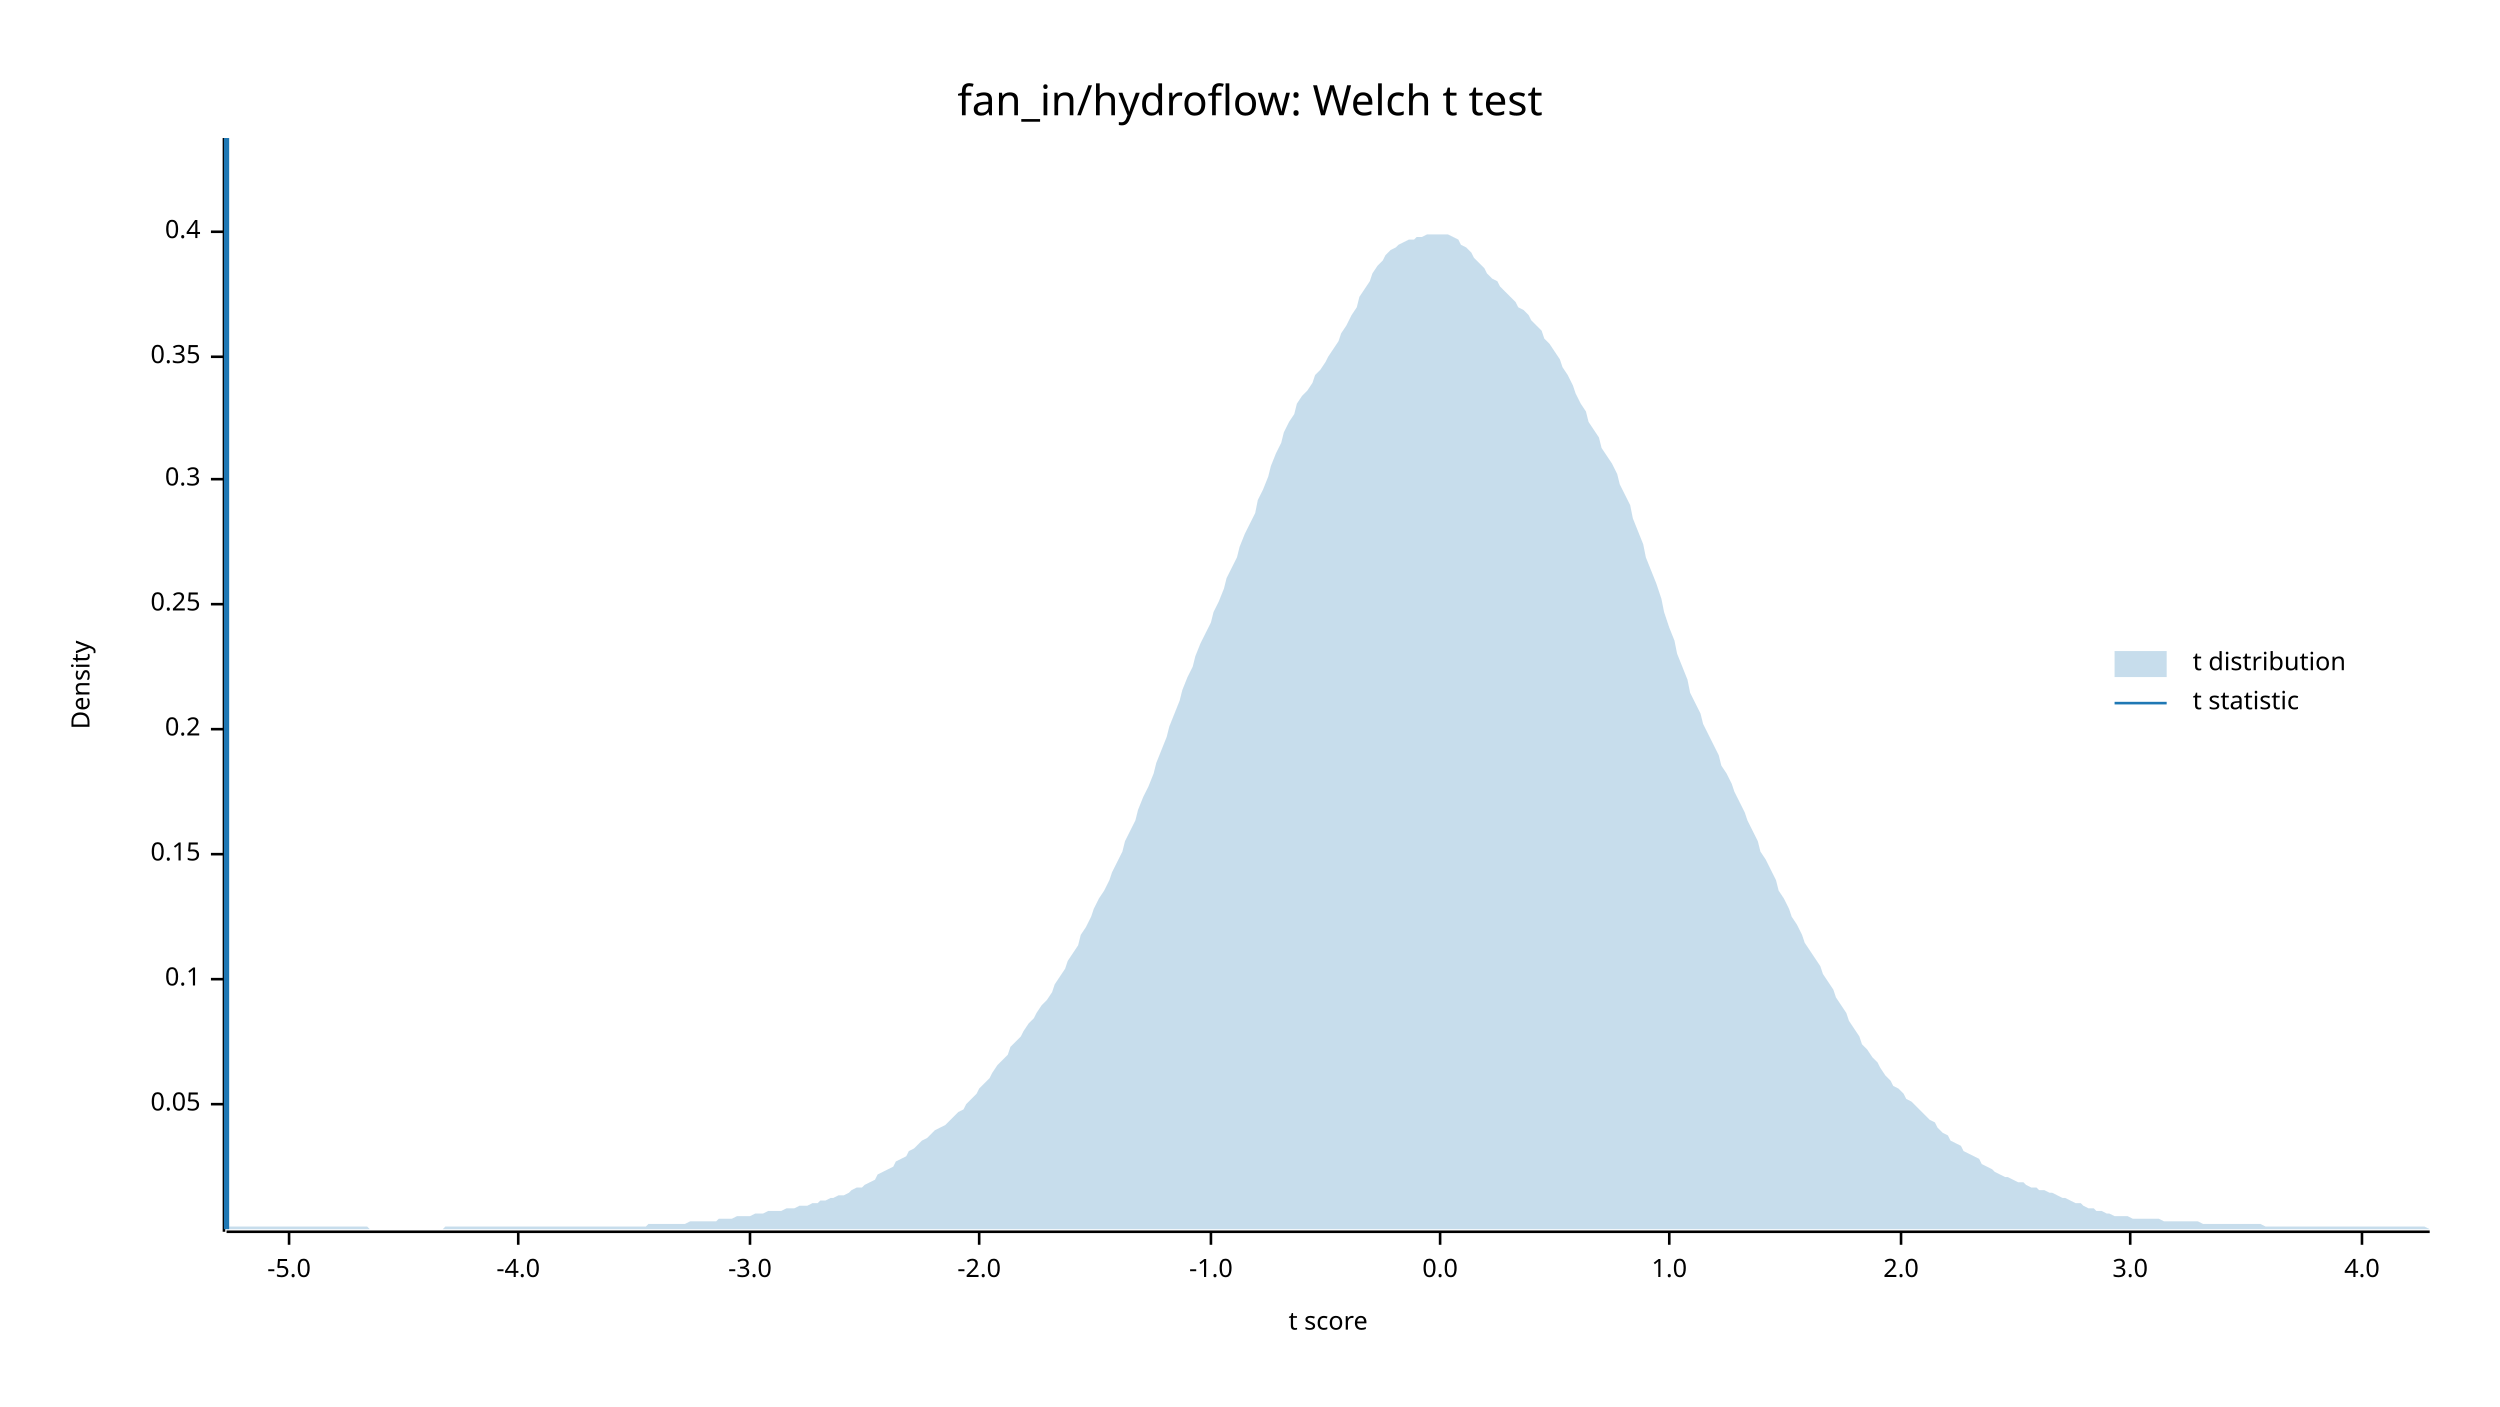
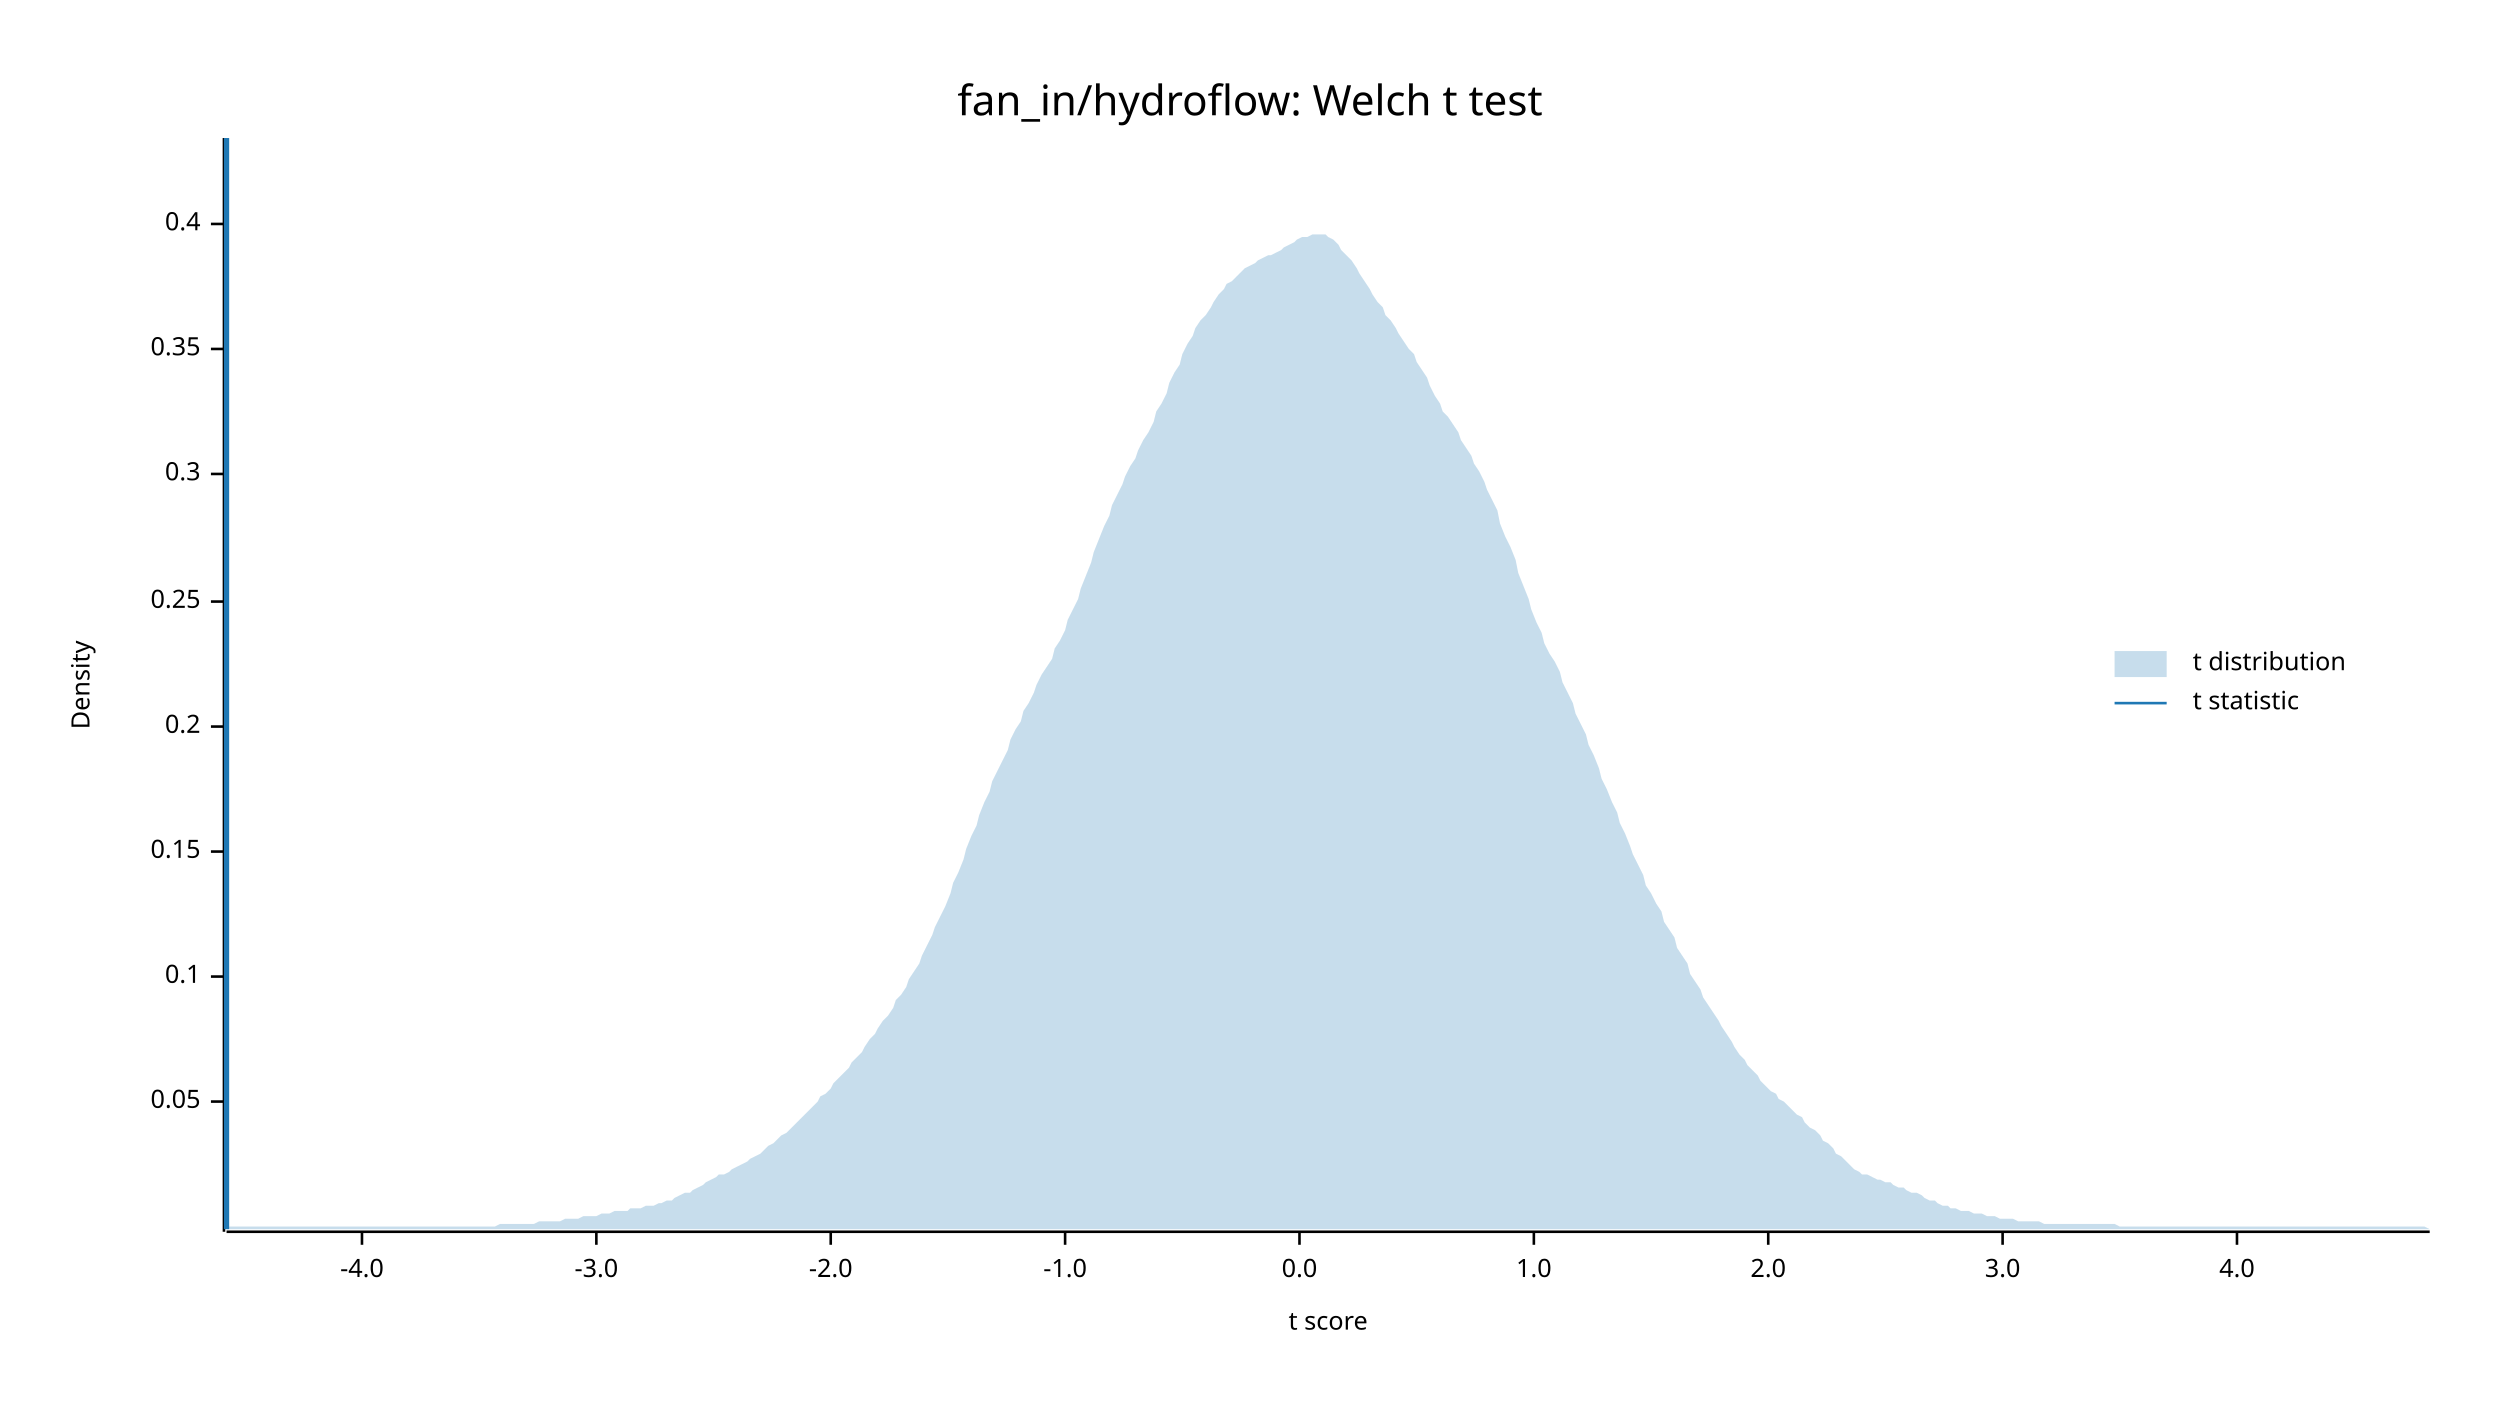
<svg xmlns="http://www.w3.org/2000/svg" width="960" height="540" viewBox="0 0 960 540">
  <text x="480" y="32" dy="0.76em" text-anchor="middle" font-family="sans-serif" font-size="16.129" opacity="1" fill="#000000">
fan_in/hydroflow: Welch t test
</text>
  <text x="27" y="263" dy="0.76em" text-anchor="middle" font-family="sans-serif" font-size="9.677" opacity="1" fill="#000000" transform="rotate(270, 27, 263)">
Density
</text>
  <text x="510" y="513" dy="-0.5ex" text-anchor="middle" font-family="sans-serif" font-size="9.677" opacity="1" fill="#000000">
t score
</text>
  <polyline fill="none" opacity="1" stroke="#000000" stroke-width="1" points="86,53 86,473 " />
-   <text x="77" y="424" dy="0.5ex" text-anchor="end" font-family="sans-serif" font-size="9.677" opacity="1" fill="#000000">
+   <text x="77" y="423" dy="0.5ex" text-anchor="end" font-family="sans-serif" font-size="9.677" opacity="1" fill="#000000">
0.05
</text>
-   <polyline fill="none" opacity="1" stroke="#000000" stroke-width="1" points="81,424 86,424 " />
-   <text x="77" y="376" dy="0.5ex" text-anchor="end" font-family="sans-serif" font-size="9.677" opacity="1" fill="#000000">
+   <polyline fill="none" opacity="1" stroke="#000000" stroke-width="1" points="81,423 86,423 " />
+   <text x="77" y="375" dy="0.5ex" text-anchor="end" font-family="sans-serif" font-size="9.677" opacity="1" fill="#000000">
0.1
</text>
-   <polyline fill="none" opacity="1" stroke="#000000" stroke-width="1" points="81,376 86,376 " />
-   <text x="77" y="328" dy="0.5ex" text-anchor="end" font-family="sans-serif" font-size="9.677" opacity="1" fill="#000000">
+   <polyline fill="none" opacity="1" stroke="#000000" stroke-width="1" points="81,375 86,375 " />
+   <text x="77" y="327" dy="0.5ex" text-anchor="end" font-family="sans-serif" font-size="9.677" opacity="1" fill="#000000">
0.15
</text>
-   <polyline fill="none" opacity="1" stroke="#000000" stroke-width="1" points="81,328 86,328 " />
-   <text x="77" y="280" dy="0.5ex" text-anchor="end" font-family="sans-serif" font-size="9.677" opacity="1" fill="#000000">
+   <polyline fill="none" opacity="1" stroke="#000000" stroke-width="1" points="81,327 86,327 " />
+   <text x="77" y="279" dy="0.5ex" text-anchor="end" font-family="sans-serif" font-size="9.677" opacity="1" fill="#000000">
0.2
</text>
-   <polyline fill="none" opacity="1" stroke="#000000" stroke-width="1" points="81,280 86,280 " />
-   <text x="77" y="232" dy="0.5ex" text-anchor="end" font-family="sans-serif" font-size="9.677" opacity="1" fill="#000000">
+   <polyline fill="none" opacity="1" stroke="#000000" stroke-width="1" points="81,279 86,279 " />
+   <text x="77" y="231" dy="0.5ex" text-anchor="end" font-family="sans-serif" font-size="9.677" opacity="1" fill="#000000">
0.25
</text>
-   <polyline fill="none" opacity="1" stroke="#000000" stroke-width="1" points="81,232 86,232 " />
-   <text x="77" y="184" dy="0.5ex" text-anchor="end" font-family="sans-serif" font-size="9.677" opacity="1" fill="#000000">
+   <polyline fill="none" opacity="1" stroke="#000000" stroke-width="1" points="81,231 86,231 " />
+   <text x="77" y="182" dy="0.5ex" text-anchor="end" font-family="sans-serif" font-size="9.677" opacity="1" fill="#000000">
0.3
</text>
-   <polyline fill="none" opacity="1" stroke="#000000" stroke-width="1" points="81,184 86,184 " />
-   <text x="77" y="137" dy="0.5ex" text-anchor="end" font-family="sans-serif" font-size="9.677" opacity="1" fill="#000000">
+   <polyline fill="none" opacity="1" stroke="#000000" stroke-width="1" points="81,182 86,182 " />
+   <text x="77" y="134" dy="0.5ex" text-anchor="end" font-family="sans-serif" font-size="9.677" opacity="1" fill="#000000">
0.35
</text>
-   <polyline fill="none" opacity="1" stroke="#000000" stroke-width="1" points="81,137 86,137 " />
-   <text x="77" y="89" dy="0.5ex" text-anchor="end" font-family="sans-serif" font-size="9.677" opacity="1" fill="#000000">
+   <polyline fill="none" opacity="1" stroke="#000000" stroke-width="1" points="81,134 86,134 " />
+   <text x="77" y="86" dy="0.5ex" text-anchor="end" font-family="sans-serif" font-size="9.677" opacity="1" fill="#000000">
0.4
</text>
-   <polyline fill="none" opacity="1" stroke="#000000" stroke-width="1" points="81,89 86,89 " />
+   <polyline fill="none" opacity="1" stroke="#000000" stroke-width="1" points="81,86 86,86 " />
  <polyline fill="none" opacity="1" stroke="#000000" stroke-width="1" points="87,473 933,473 " />
-   <text x="111" y="483" dy="0.76em" text-anchor="middle" font-family="sans-serif" font-size="9.677" opacity="1" fill="#000000">
- -5.0
- </text>
-   <polyline fill="none" opacity="1" stroke="#000000" stroke-width="1" points="111,473 111,478 " />
-   <text x="199" y="483" dy="0.76em" text-anchor="middle" font-family="sans-serif" font-size="9.677" opacity="1" fill="#000000">
+   <text x="139" y="483" dy="0.76em" text-anchor="middle" font-family="sans-serif" font-size="9.677" opacity="1" fill="#000000">
-4.0
</text>
-   <polyline fill="none" opacity="1" stroke="#000000" stroke-width="1" points="199,473 199,478 " />
-   <text x="288" y="483" dy="0.76em" text-anchor="middle" font-family="sans-serif" font-size="9.677" opacity="1" fill="#000000">
+   <polyline fill="none" opacity="1" stroke="#000000" stroke-width="1" points="139,473 139,478 " />
+   <text x="229" y="483" dy="0.76em" text-anchor="middle" font-family="sans-serif" font-size="9.677" opacity="1" fill="#000000">
-3.0
</text>
-   <polyline fill="none" opacity="1" stroke="#000000" stroke-width="1" points="288,473 288,478 " />
-   <text x="376" y="483" dy="0.76em" text-anchor="middle" font-family="sans-serif" font-size="9.677" opacity="1" fill="#000000">
+   <polyline fill="none" opacity="1" stroke="#000000" stroke-width="1" points="229,473 229,478 " />
+   <text x="319" y="483" dy="0.76em" text-anchor="middle" font-family="sans-serif" font-size="9.677" opacity="1" fill="#000000">
-2.0
</text>
-   <polyline fill="none" opacity="1" stroke="#000000" stroke-width="1" points="376,473 376,478 " />
-   <text x="465" y="483" dy="0.76em" text-anchor="middle" font-family="sans-serif" font-size="9.677" opacity="1" fill="#000000">
+   <polyline fill="none" opacity="1" stroke="#000000" stroke-width="1" points="319,473 319,478 " />
+   <text x="409" y="483" dy="0.76em" text-anchor="middle" font-family="sans-serif" font-size="9.677" opacity="1" fill="#000000">
-1.0
</text>
-   <polyline fill="none" opacity="1" stroke="#000000" stroke-width="1" points="465,473 465,478 " />
-   <text x="553" y="483" dy="0.76em" text-anchor="middle" font-family="sans-serif" font-size="9.677" opacity="1" fill="#000000">
+   <polyline fill="none" opacity="1" stroke="#000000" stroke-width="1" points="409,473 409,478 " />
+   <text x="499" y="483" dy="0.76em" text-anchor="middle" font-family="sans-serif" font-size="9.677" opacity="1" fill="#000000">
0.0
</text>
-   <polyline fill="none" opacity="1" stroke="#000000" stroke-width="1" points="553,473 553,478 " />
-   <text x="641" y="483" dy="0.76em" text-anchor="middle" font-family="sans-serif" font-size="9.677" opacity="1" fill="#000000">
+   <polyline fill="none" opacity="1" stroke="#000000" stroke-width="1" points="499,473 499,478 " />
+   <text x="589" y="483" dy="0.76em" text-anchor="middle" font-family="sans-serif" font-size="9.677" opacity="1" fill="#000000">
1.0
</text>
-   <polyline fill="none" opacity="1" stroke="#000000" stroke-width="1" points="641,473 641,478 " />
-   <text x="730" y="483" dy="0.76em" text-anchor="middle" font-family="sans-serif" font-size="9.677" opacity="1" fill="#000000">
+   <polyline fill="none" opacity="1" stroke="#000000" stroke-width="1" points="589,473 589,478 " />
+   <text x="679" y="483" dy="0.76em" text-anchor="middle" font-family="sans-serif" font-size="9.677" opacity="1" fill="#000000">
2.0
</text>
-   <polyline fill="none" opacity="1" stroke="#000000" stroke-width="1" points="730,473 730,478 " />
-   <text x="818" y="483" dy="0.76em" text-anchor="middle" font-family="sans-serif" font-size="9.677" opacity="1" fill="#000000">
+   <polyline fill="none" opacity="1" stroke="#000000" stroke-width="1" points="679,473 679,478 " />
+   <text x="769" y="483" dy="0.76em" text-anchor="middle" font-family="sans-serif" font-size="9.677" opacity="1" fill="#000000">
3.0
</text>
-   <polyline fill="none" opacity="1" stroke="#000000" stroke-width="1" points="818,473 818,478 " />
-   <text x="907" y="483" dy="0.76em" text-anchor="middle" font-family="sans-serif" font-size="9.677" opacity="1" fill="#000000">
+   <polyline fill="none" opacity="1" stroke="#000000" stroke-width="1" points="769,473 769,478 " />
+   <text x="859" y="483" dy="0.76em" text-anchor="middle" font-family="sans-serif" font-size="9.677" opacity="1" fill="#000000">
4.0
</text>
-   <polyline fill="none" opacity="1" stroke="#000000" stroke-width="1" points="907,473 907,478 " />
-   <polygon opacity="0.25" fill="#1F78B4" points="87,472 88,471 90,471 92,471 93,471 95,471 97,471 98,471 100,471 102,471 103,471 105,471 107,471 109,471 110,471 112,471 114,471 115,471 117,471 119,471 120,471 122,471 124,471 125,471 127,471 129,471 131,471 132,471 134,471 136,471 137,471 139,471 141,471 142,472 144,472 146,472 148,472 149,472 151,472 153,472 154,472 156,472 158,472 159,472 161,472 163,472 164,472 166,472 168,472 170,472 171,471 173,471 175,471 176,471 178,471 180,471 181,471 183,471 185,471 187,471 188,471 190,471 192,471 193,471 195,471 197,471 198,471 200,471 202,471 203,471 205,471 207,471 209,471 210,471 212,471 214,471 215,471 217,471 219,471 220,471 222,471 224,471 226,471 227,471 229,471 231,471 232,471 234,471 236,471 237,471 239,471 241,471 242,471 244,471 246,471 248,471 249,470 251,470 253,470 254,470 256,470 258,470 259,470 261,470 263,470 265,469 266,469 268,469 270,469 271,469 273,469 275,469 276,468 278,468 280,468 281,468 283,467 285,467 287,467 288,467 290,466 292,466 293,466 295,465 297,465 298,465 300,465 302,464 304,464 305,464 307,463 309,463 310,463 312,462 314,462 315,461 317,461 319,460 320,460 322,459 324,459 326,458 327,457 329,456 331,456 332,455 334,454 336,453 337,451 339,450 341,449 343,448 344,446 346,445 348,444 349,442 351,441 353,439 354,438 356,437 358,435 359,434 361,433 363,432 365,430 366,429 368,427 370,426 371,424 373,422 375,420 376,418 378,416 380,414 381,412 383,409 385,407 387,405 388,402 390,400 392,398 393,396 395,393 397,391 398,389 400,386 402,384 404,381 405,378 407,375 409,372 410,369 412,366 414,363 415,359 417,356 419,352 420,349 422,345 424,342 426,338 427,335 429,331 431,327 432,323 434,319 436,315 437,311 439,306 441,302 443,297 444,293 446,288 448,283 449,279 451,274 453,269 454,265 456,260 458,256 459,252 461,247 463,243 465,239 466,235 468,231 470,226 471,222 473,218 475,214 476,210 478,205 480,201 482,197 483,192 485,188 487,183 488,179 490,174 492,170 493,166 495,162 497,159 498,155 500,152 502,150 504,147 505,144 507,142 509,139 510,137 512,134 514,131 515,128 517,125 519,121 521,118 522,114 524,111 526,108 527,105 529,102 531,100 532,98 534,96 536,95 537,94 539,93 541,92 543,92 544,91 546,91 548,90 549,90 551,90 553,90 554,90 556,90 558,91 560,92 561,94 563,95 565,97 566,99 568,101 570,103 571,105 573,107 575,108 576,110 578,112 580,114 582,116 583,118 585,119 587,121 588,123 590,125 592,127 593,130 595,132 597,135 599,138 600,141 602,144 604,148 605,151 607,155 609,158 610,162 612,165 614,168 615,172 617,175 619,178 621,182 622,186 624,190 626,194 627,199 629,204 631,209 632,214 634,219 636,224 638,230 639,235 641,241 643,246 644,251 646,256 648,261 649,266 651,270 653,274 654,278 656,282 658,286 660,290 661,294 663,297 665,301 666,304 668,308 670,312 671,315 673,319 675,323 676,327 678,330 680,334 682,338 683,342 685,345 687,349 688,352 690,355 692,359 693,362 695,365 697,368 699,371 700,374 702,377 704,380 705,383 707,386 709,389 710,392 712,395 714,398 715,401 717,403 719,406 721,408 722,410 724,413 726,415 727,417 729,418 731,420 732,422 734,423 736,425 738,427 739,428 741,430 743,431 744,433 746,435 748,436 749,438 751,439 753,440 754,442 756,443 758,444 760,445 761,447 763,448 765,449 766,450 768,451 770,452 771,452 773,453 775,454 777,454 778,455 780,456 782,456 783,457 785,457 787,458 788,458 790,459 792,460 793,460 795,461 797,462 799,462 800,463 802,464 804,464 805,465 807,465 809,466 810,466 812,467 814,467 816,467 817,467 819,468 821,468 822,468 824,468 826,468 827,468 829,468 831,469 832,469 834,469 836,469 838,469 839,469 841,469 843,469 844,469 846,470 848,470 849,470 851,470 853,470 855,470 856,470 858,470 860,470 861,470 863,470 865,470 866,470 868,470 870,471 871,471 873,471 875,471 877,471 878,471 880,471 882,471 883,471 885,471 887,471 888,471 890,471 892,471 894,471 895,471 897,471 899,471 900,471 902,471 904,471 905,471 907,471 909,471 910,471 912,471 914,471 916,471 917,471 919,471 921,471 922,471 924,471 926,471 927,471 929,471 931,471 933,472 933,472 87,472 " />
+   <polyline fill="none" opacity="1" stroke="#000000" stroke-width="1" points="859,473 859,478 " />
+   <polygon opacity="0.25" fill="#1F78B4" points="87,472 88,471 90,471 92,471 93,471 95,471 97,471 98,471 100,471 102,471 103,471 105,471 107,471 109,471 110,471 112,471 114,471 115,471 117,471 119,471 120,471 122,471 124,471 125,471 127,471 129,471 131,471 132,471 134,471 136,471 137,471 139,471 141,471 142,471 144,471 146,471 148,471 149,471 151,471 153,471 154,471 156,471 158,471 159,471 161,471 163,471 164,471 166,471 168,471 170,471 171,471 173,471 175,471 176,471 178,471 180,471 181,471 183,471 185,471 187,471 188,471 190,471 192,470 193,470 195,470 197,470 198,470 200,470 202,470 203,470 205,470 207,469 209,469 210,469 212,469 214,469 215,469 217,468 219,468 220,468 222,468 224,467 226,467 227,467 229,467 231,466 232,466 234,466 236,465 237,465 239,465 241,465 242,464 244,464 246,464 248,463 249,463 251,463 253,462 254,462 256,461 258,461 259,460 261,459 263,458 265,458 266,457 268,456 270,455 271,454 273,453 275,452 276,451 278,451 280,450 281,449 283,448 285,447 287,446 288,445 290,444 292,443 293,442 295,440 297,439 298,438 300,436 302,435 304,433 305,432 307,430 309,428 310,427 312,425 314,423 315,421 317,420 319,418 320,416 322,414 324,412 326,410 327,408 329,406 331,404 332,402 334,399 336,397 337,395 339,392 341,390 343,387 344,384 346,382 348,379 349,376 351,373 353,370 354,367 356,363 358,359 359,356 361,352 363,348 365,343 366,339 368,335 370,330 371,326 373,321 375,317 376,313 378,308 380,304 381,300 383,296 385,292 387,288 388,284 390,280 392,277 393,273 395,270 397,266 398,263 400,259 402,256 404,253 405,249 407,246 409,242 410,238 412,234 414,230 415,226 417,221 419,216 420,212 422,207 424,202 426,198 427,194 429,190 431,186 432,183 434,179 436,176 437,173 439,169 441,166 443,162 444,158 446,155 448,151 449,147 451,143 453,140 454,136 456,132 458,129 459,126 461,123 463,121 465,118 466,116 468,113 470,111 471,109 473,108 475,106 476,105 478,103 480,102 482,101 483,100 485,99 487,98 488,98 490,97 492,96 493,95 495,94 497,93 498,92 500,91 502,91 504,90 505,90 507,90 509,90 510,91 512,92 514,94 515,96 517,98 519,100 521,103 522,105 524,108 526,111 527,113 529,116 531,118 532,121 534,123 536,126 537,128 539,131 541,134 543,136 544,139 546,142 548,145 549,148 551,152 553,155 554,158 556,160 558,163 560,166 561,169 563,172 565,175 566,178 568,181 570,185 571,188 573,192 575,196 576,201 578,206 580,210 582,215 583,220 585,225 587,230 588,234 590,239 592,243 593,247 595,251 597,254 599,258 600,262 602,266 604,270 605,274 607,278 609,282 610,286 612,290 614,295 615,299 617,303 619,308 621,312 622,316 624,320 626,325 627,328 629,332 631,336 632,340 634,343 636,347 638,350 639,354 641,357 643,360 644,364 646,367 648,370 649,374 651,377 653,380 654,383 656,386 658,389 660,392 661,394 663,397 665,400 666,402 668,405 670,407 671,409 673,411 675,413 676,415 678,417 680,419 682,420 683,422 685,423 687,425 688,426 690,428 692,429 693,431 695,433 697,434 699,436 700,438 702,439 704,441 705,443 707,444 709,446 710,447 712,449 714,450 715,451 717,451 719,452 721,453 722,453 724,454 726,454 727,455 729,456 731,456 732,457 734,458 736,458 738,459 739,460 741,461 743,461 744,462 746,463 748,463 749,464 751,464 753,465 754,465 756,465 758,466 760,466 761,466 763,467 765,467 766,467 768,468 770,468 771,468 773,468 775,469 777,469 778,469 780,469 782,469 783,469 785,470 787,470 788,470 790,470 792,470 793,470 795,470 797,470 799,470 800,470 802,470 804,470 805,470 807,470 809,470 810,470 812,470 814,471 816,471 817,471 819,471 821,471 822,471 824,471 826,471 827,471 829,471 831,471 832,471 834,471 836,471 838,471 839,471 841,471 843,471 844,471 846,471 848,471 849,471 851,471 853,471 855,471 856,471 858,471 860,471 861,471 863,471 865,471 866,471 868,471 870,471 871,471 873,471 875,471 877,471 878,471 880,471 882,471 883,471 885,471 887,471 888,471 890,471 892,471 894,471 895,471 897,471 899,471 900,471 902,471 904,471 905,471 907,471 909,471 910,471 912,471 914,471 916,471 917,471 919,471 921,471 922,471 924,471 926,471 927,471 929,471 931,471 933,472 933,472 87,472 " />
  <polyline fill="none" opacity="1" stroke="#1F78B4" stroke-width="2" points="87,472 87,53 " />
  <text x="842" y="250" dy="0.76em" text-anchor="start" font-family="sans-serif" font-size="9.677" opacity="1" fill="#000000">
t distribution
</text>
  <text x="842" y="265" dy="0.76em" text-anchor="start" font-family="sans-serif" font-size="9.677" opacity="1" fill="#000000">
t statistic
</text>
  <rect x="812" y="250" width="20" height="10" opacity="0.25" fill="#1F78B4" stroke="none" />
  <polyline fill="none" opacity="1" stroke="#1F78B4" stroke-width="1" points="812,270 832,270 " />
</svg>
